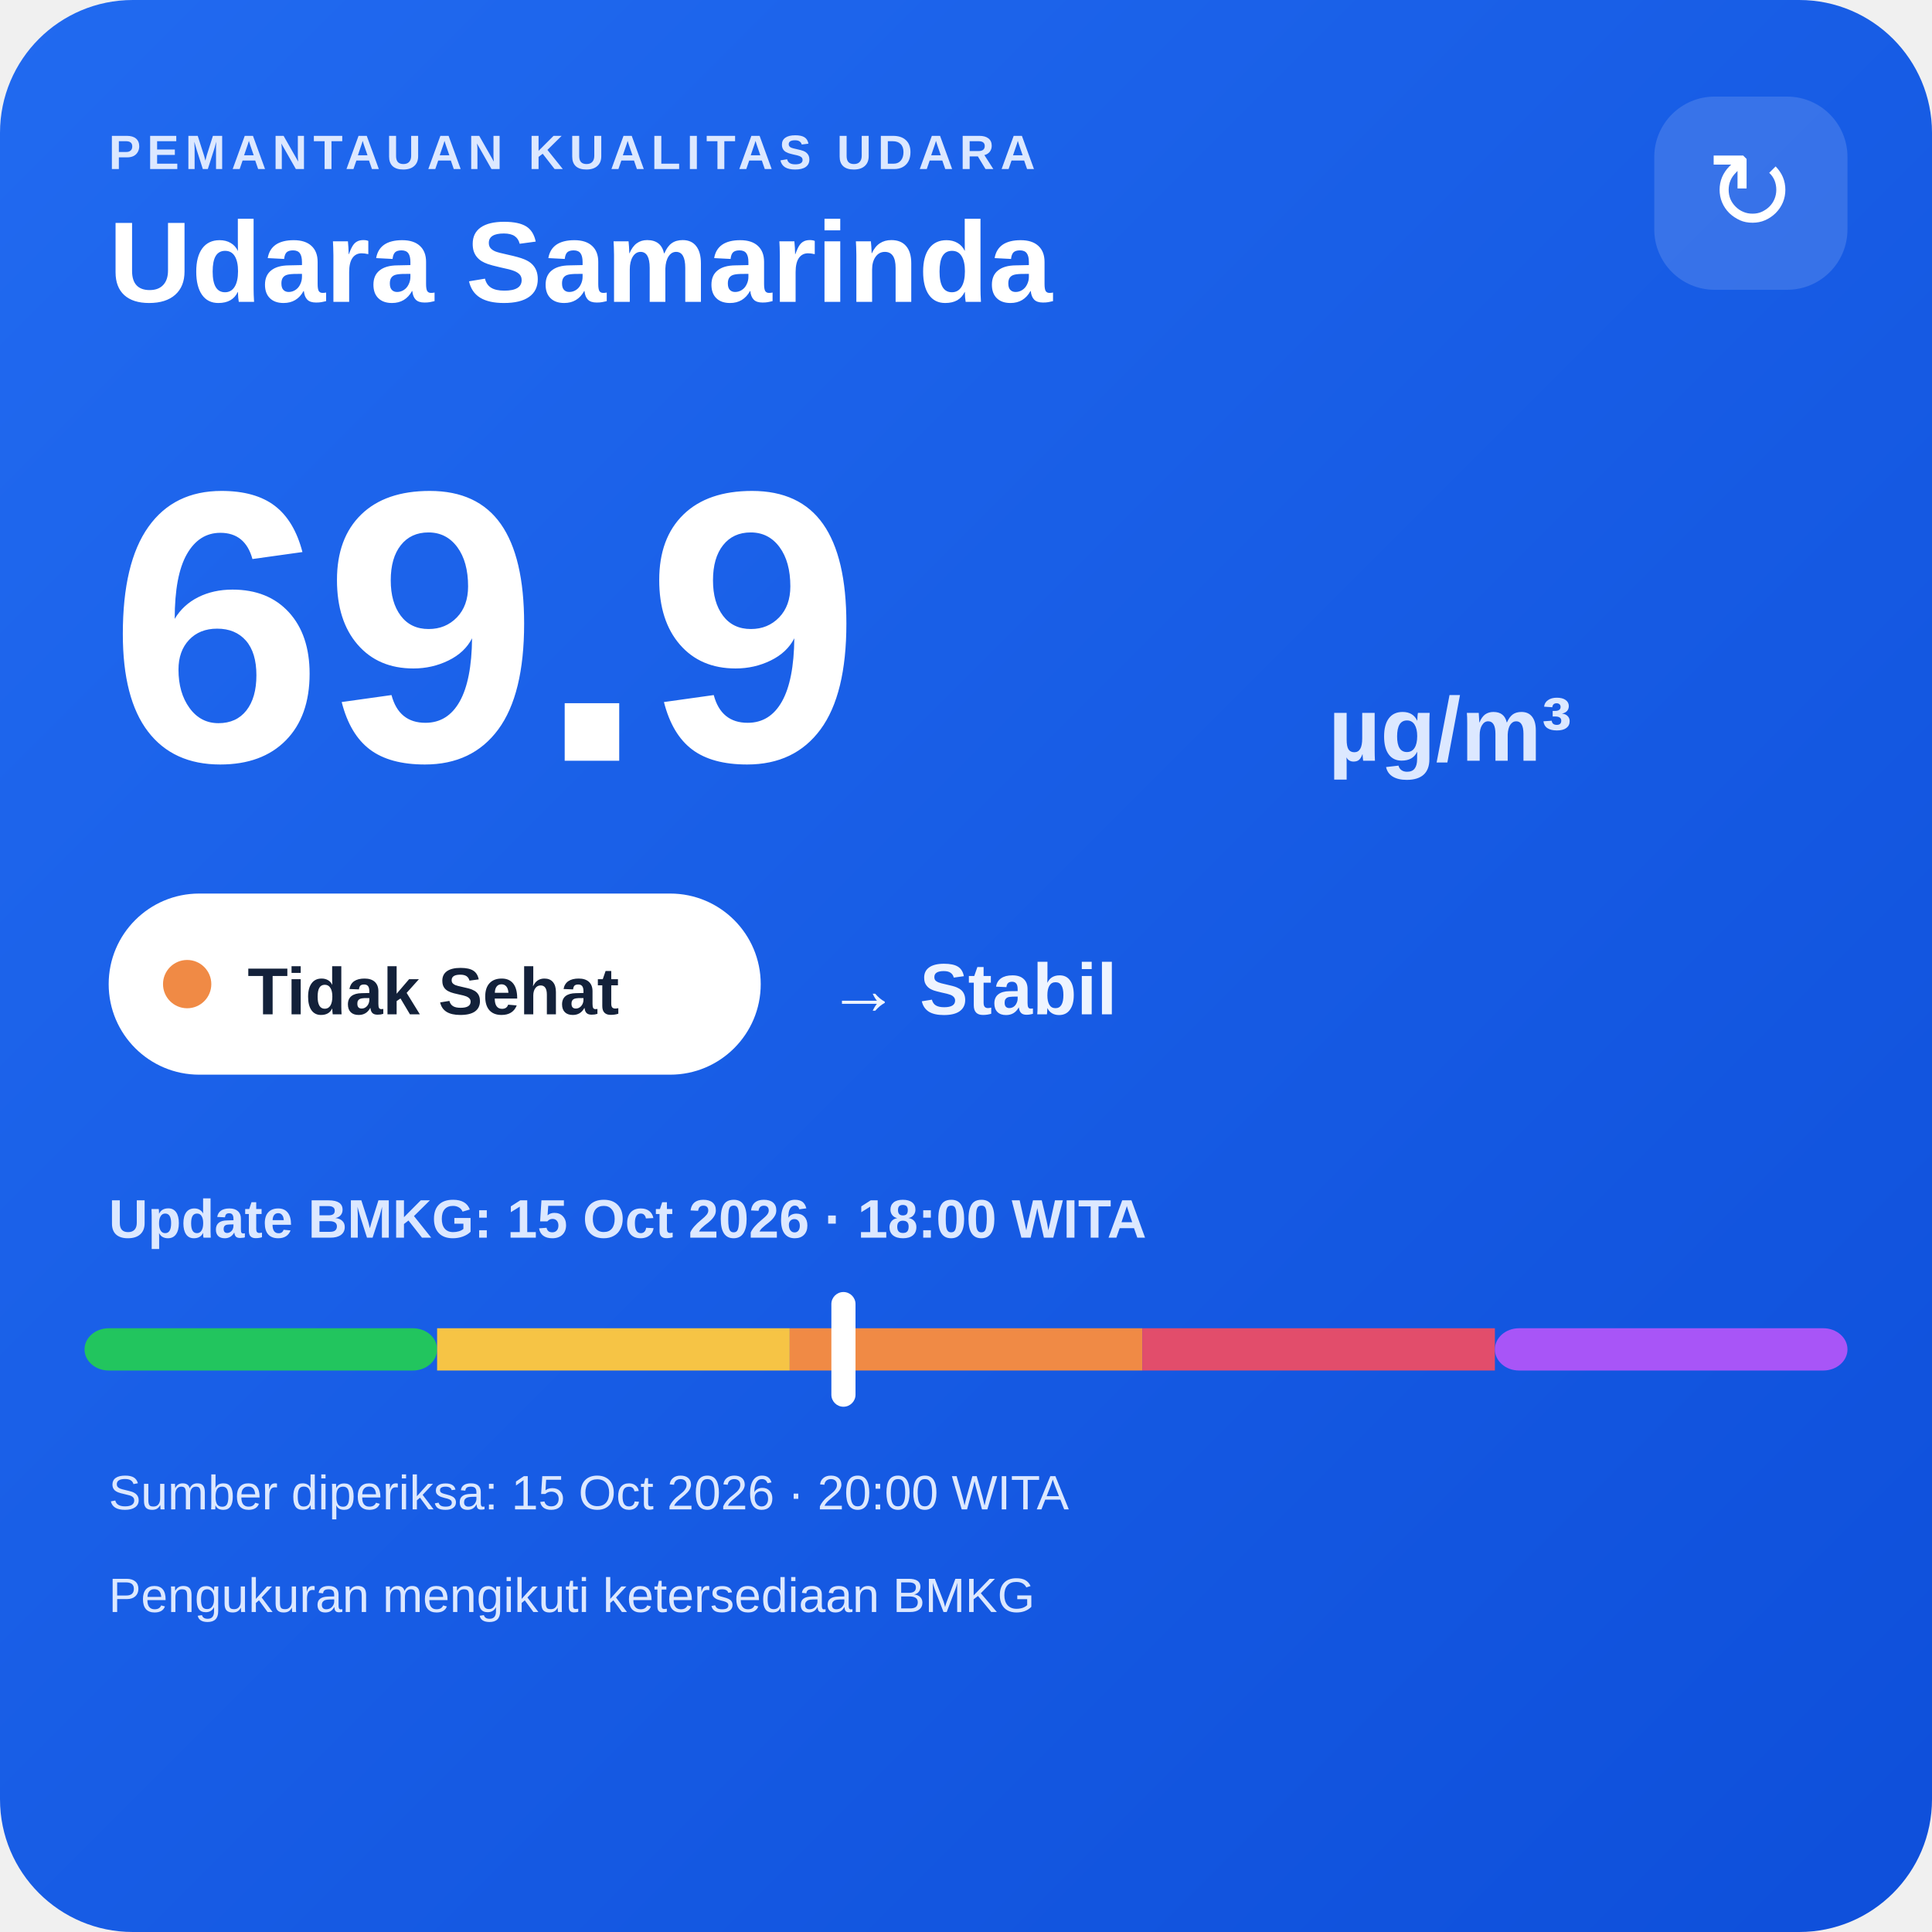
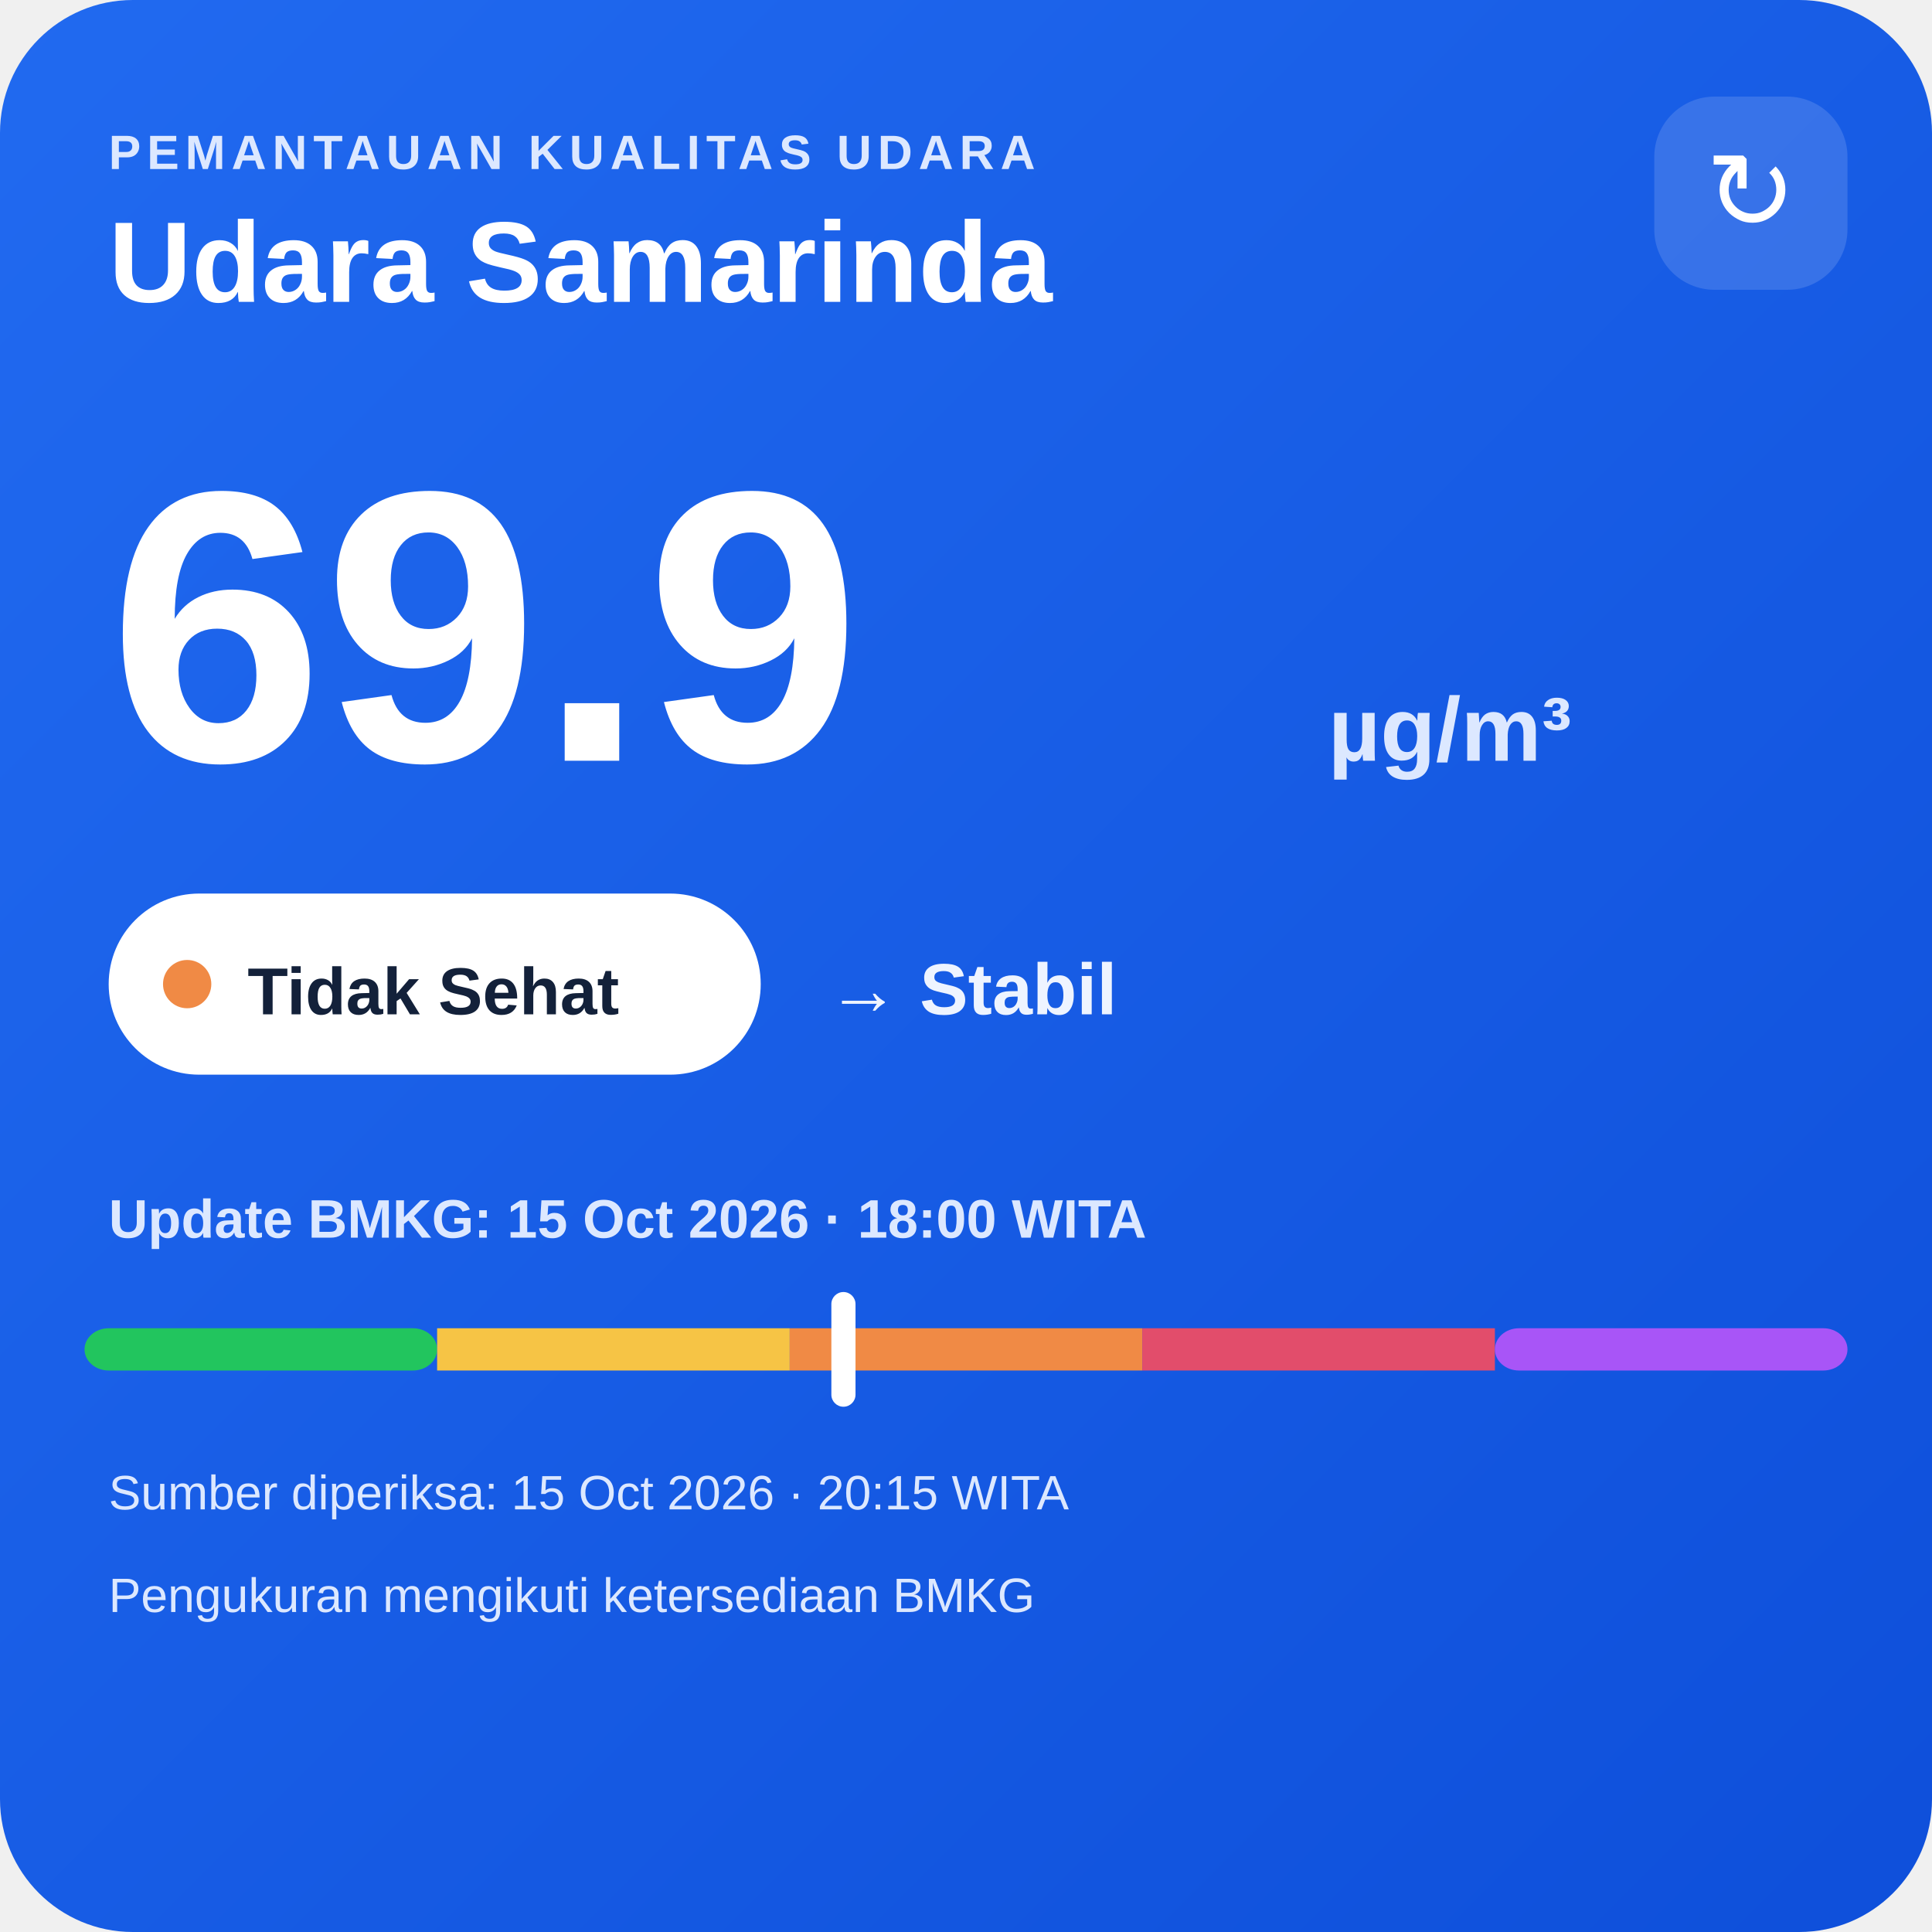
<svg xmlns="http://www.w3.org/2000/svg" width="320" height="320" viewBox="0 0 320 320">
  <defs>
    <linearGradient id="bg" x1="0" y1="0" x2="1" y2="1">
      <stop offset="0" stop-color="#216af0" />
      <stop offset="1" stop-color="#0e4fda" />
    </linearGradient>
  </defs>
  <rect width="320" height="320" rx="22" fill="url(#bg)" />
  <text x="18" y="28" fill="#dce8ff" font-family="Arial,sans-serif" font-size="8" font-weight="700" letter-spacing="1">PEMANTAUAN KUALITAS UDARA</text>
  <text x="18" y="50" fill="#ffffff" font-family="Arial,sans-serif" font-size="19" font-weight="700">Udara Samarinda</text>
  <rect x="274" y="16" width="32" height="32" rx="10" fill="#ffffff" fill-opacity=".14" />
  <text x="290" y="38" text-anchor="middle" fill="#ffffff" font-family="Arial,sans-serif" font-size="18">↻</text>
  <text x="18" y="126" fill="#ffffff" font-family="Arial,sans-serif" font-size="64" font-weight="800">69.9</text>
  <text x="220" y="126" fill="#dce8ff" font-family="Arial,sans-serif" font-size="15" font-weight="700">µg/m³</text>
  <rect x="18" y="148" width="108" height="30" rx="15" fill="#ffffff" />
  <circle cx="31" cy="163" r="4" fill="#f08a45" />
  <text x="41" y="168" fill="#13213a" font-family="Arial,sans-serif" font-size="11" font-weight="700">Tidak Sehat</text>
  <text x="137" y="168" fill="#eef4ff" font-family="Arial,sans-serif" font-size="12" font-weight="700">→ Stabil</text>
  <text x="18" y="205" fill="#dce8ff" font-family="Arial,sans-serif" font-size="9" font-weight="700">Update BMKG: 15 Oct 2026 · 18:00 WITA</text>
  <rect x="14" y="220" width="58.4" height="7" rx="4" fill="#22c55e" />
  <rect x="72.4" y="220" width="58.4" height="7" fill="#f6c445" />
  <rect x="130.8" y="220" width="58.4" height="7" fill="#f08a45" />
  <rect x="189.2" y="220" width="58.4" height="7" fill="#e24d6b" />
  <rect x="247.6" y="220" width="58.4" height="7" rx="4" fill="#a855f7" />
  <rect x="137.7" y="214" width="4" height="19" rx="2" fill="#ffffff" />
-   <text x="18" y="250" fill="#dce8ff" font-family="Arial,sans-serif" font-size="8">Sumber diperiksa: 15 Oct 2026 · 20:00 WITA</text>
+   <text x="18" y="250" fill="#dce8ff" font-family="Arial,sans-serif" font-size="8">Sumber diperiksa: 15 Oct 2026 · 20:15 WITA</text>
  <text x="18" y="267" fill="#dce8ff" font-family="Arial,sans-serif" font-size="8">Pengukuran mengikuti ketersediaan BMKG</text>
</svg>
